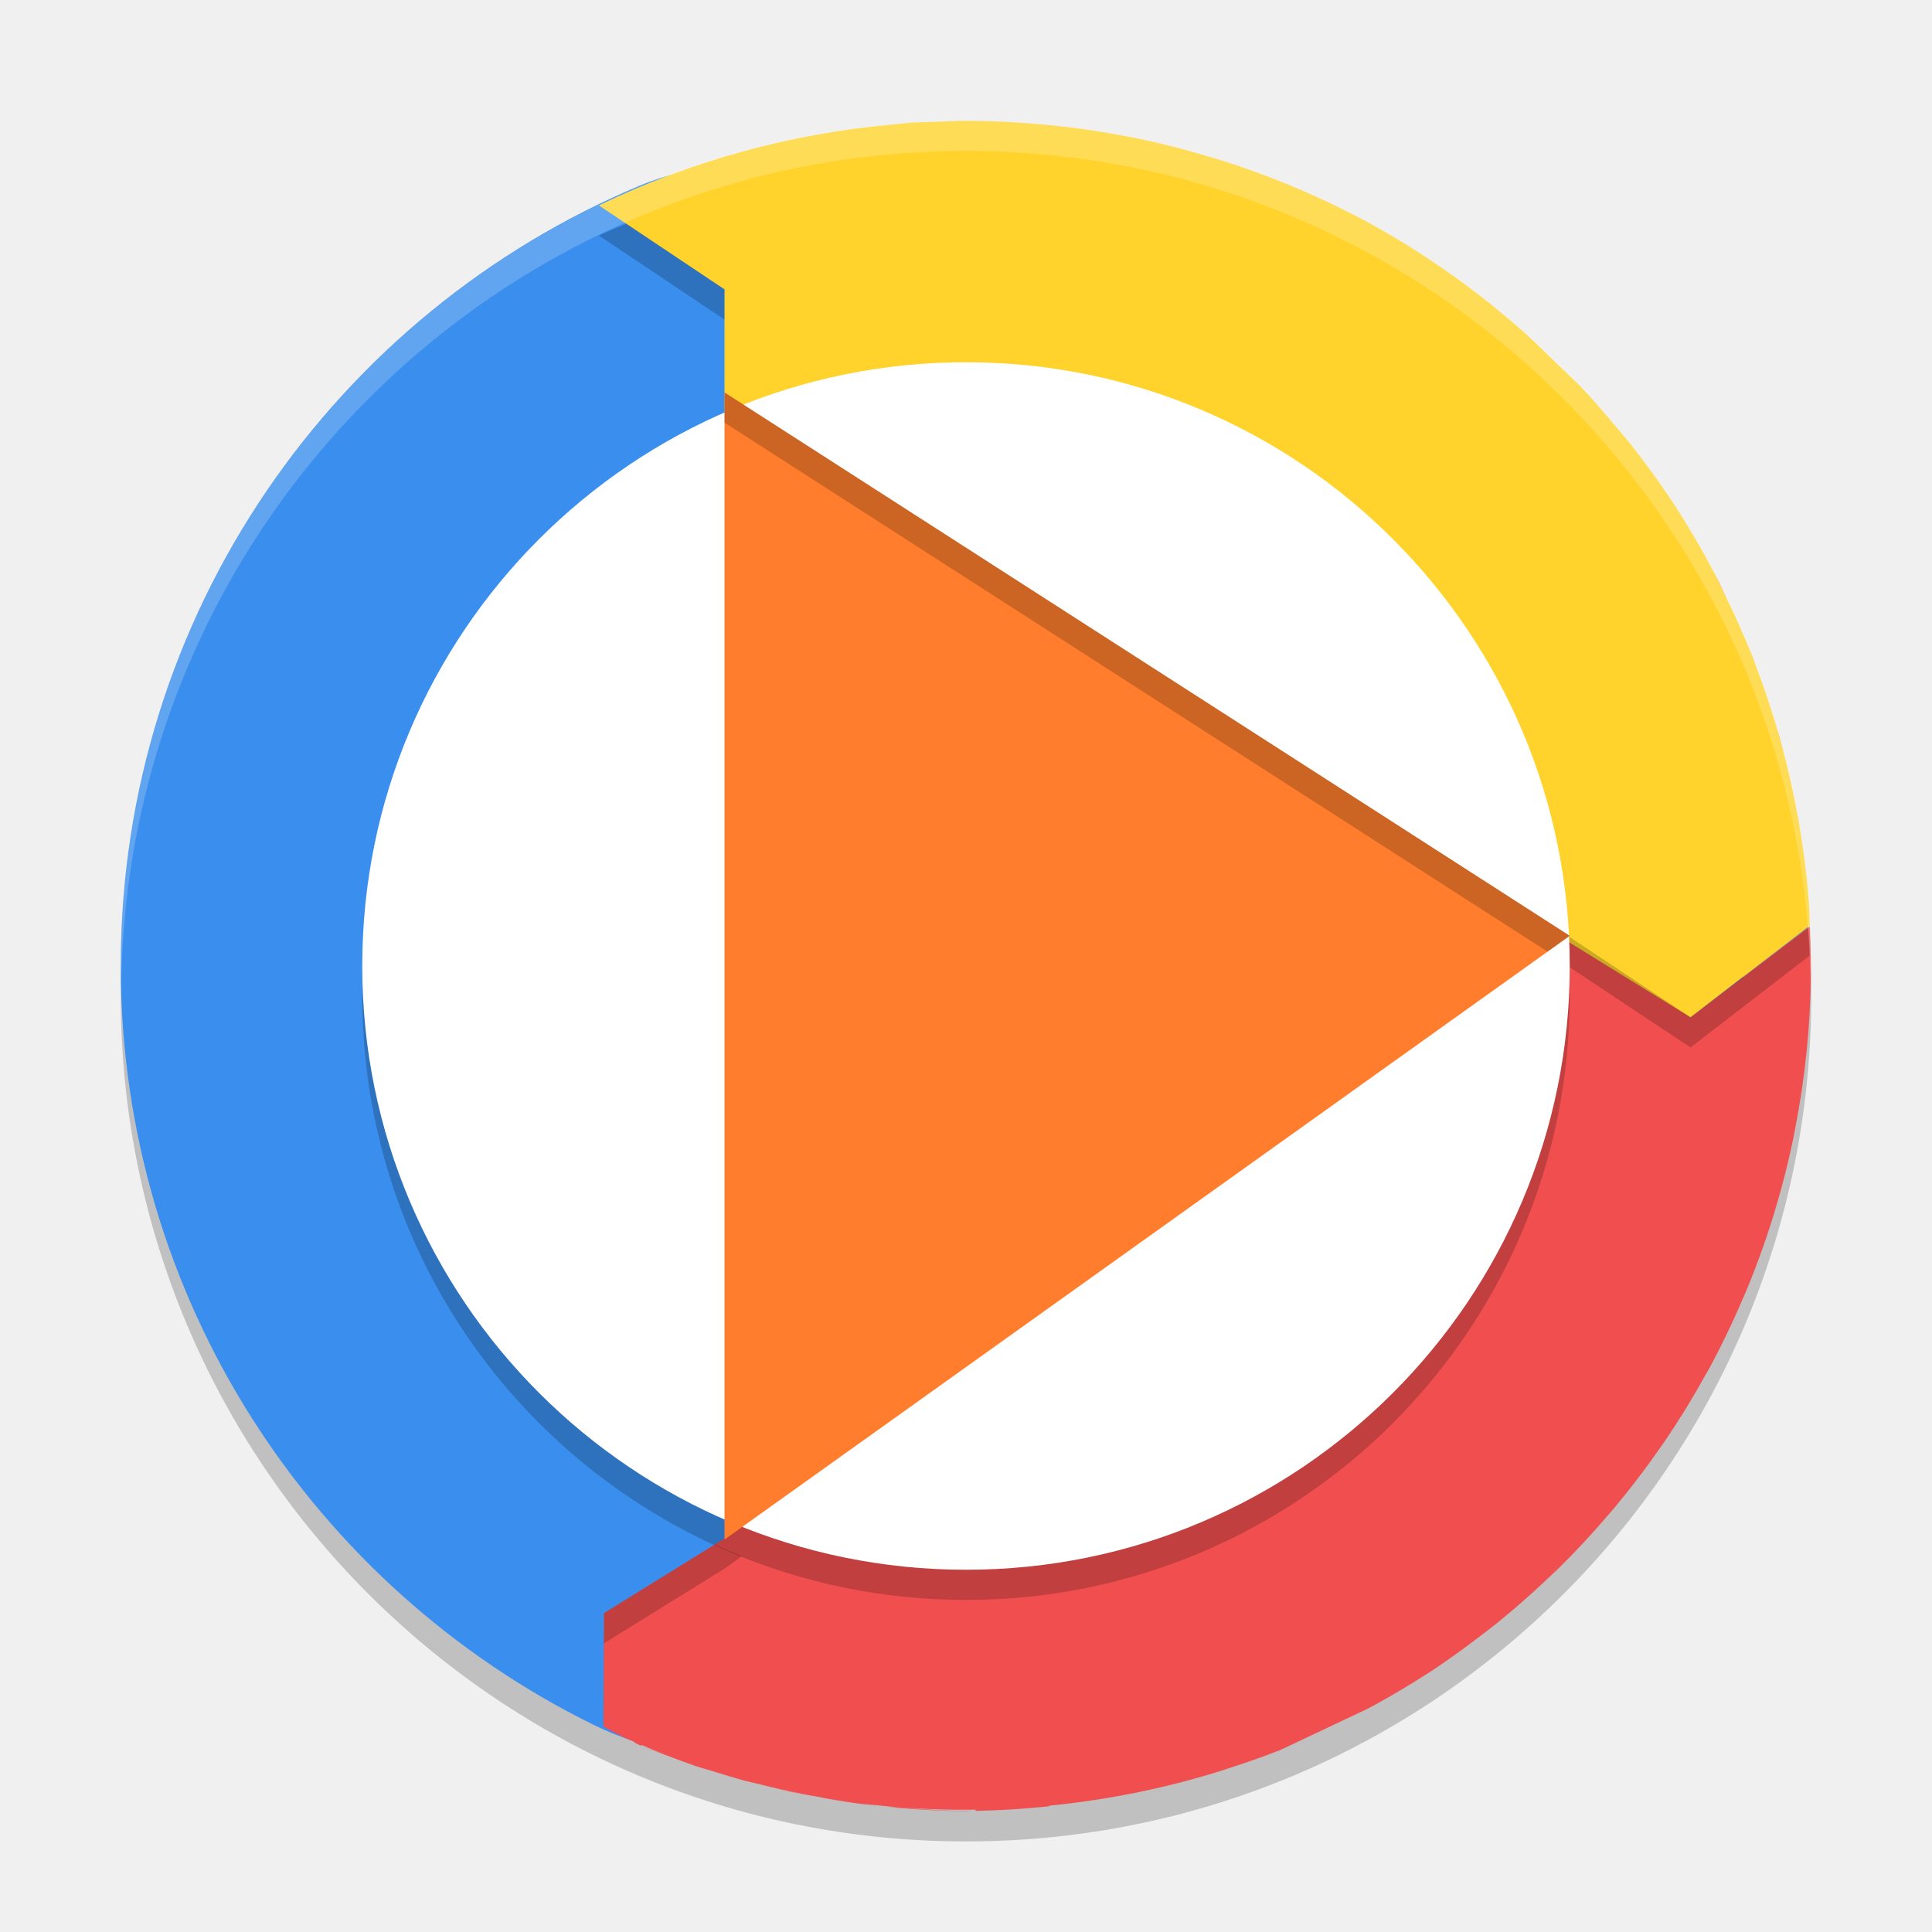
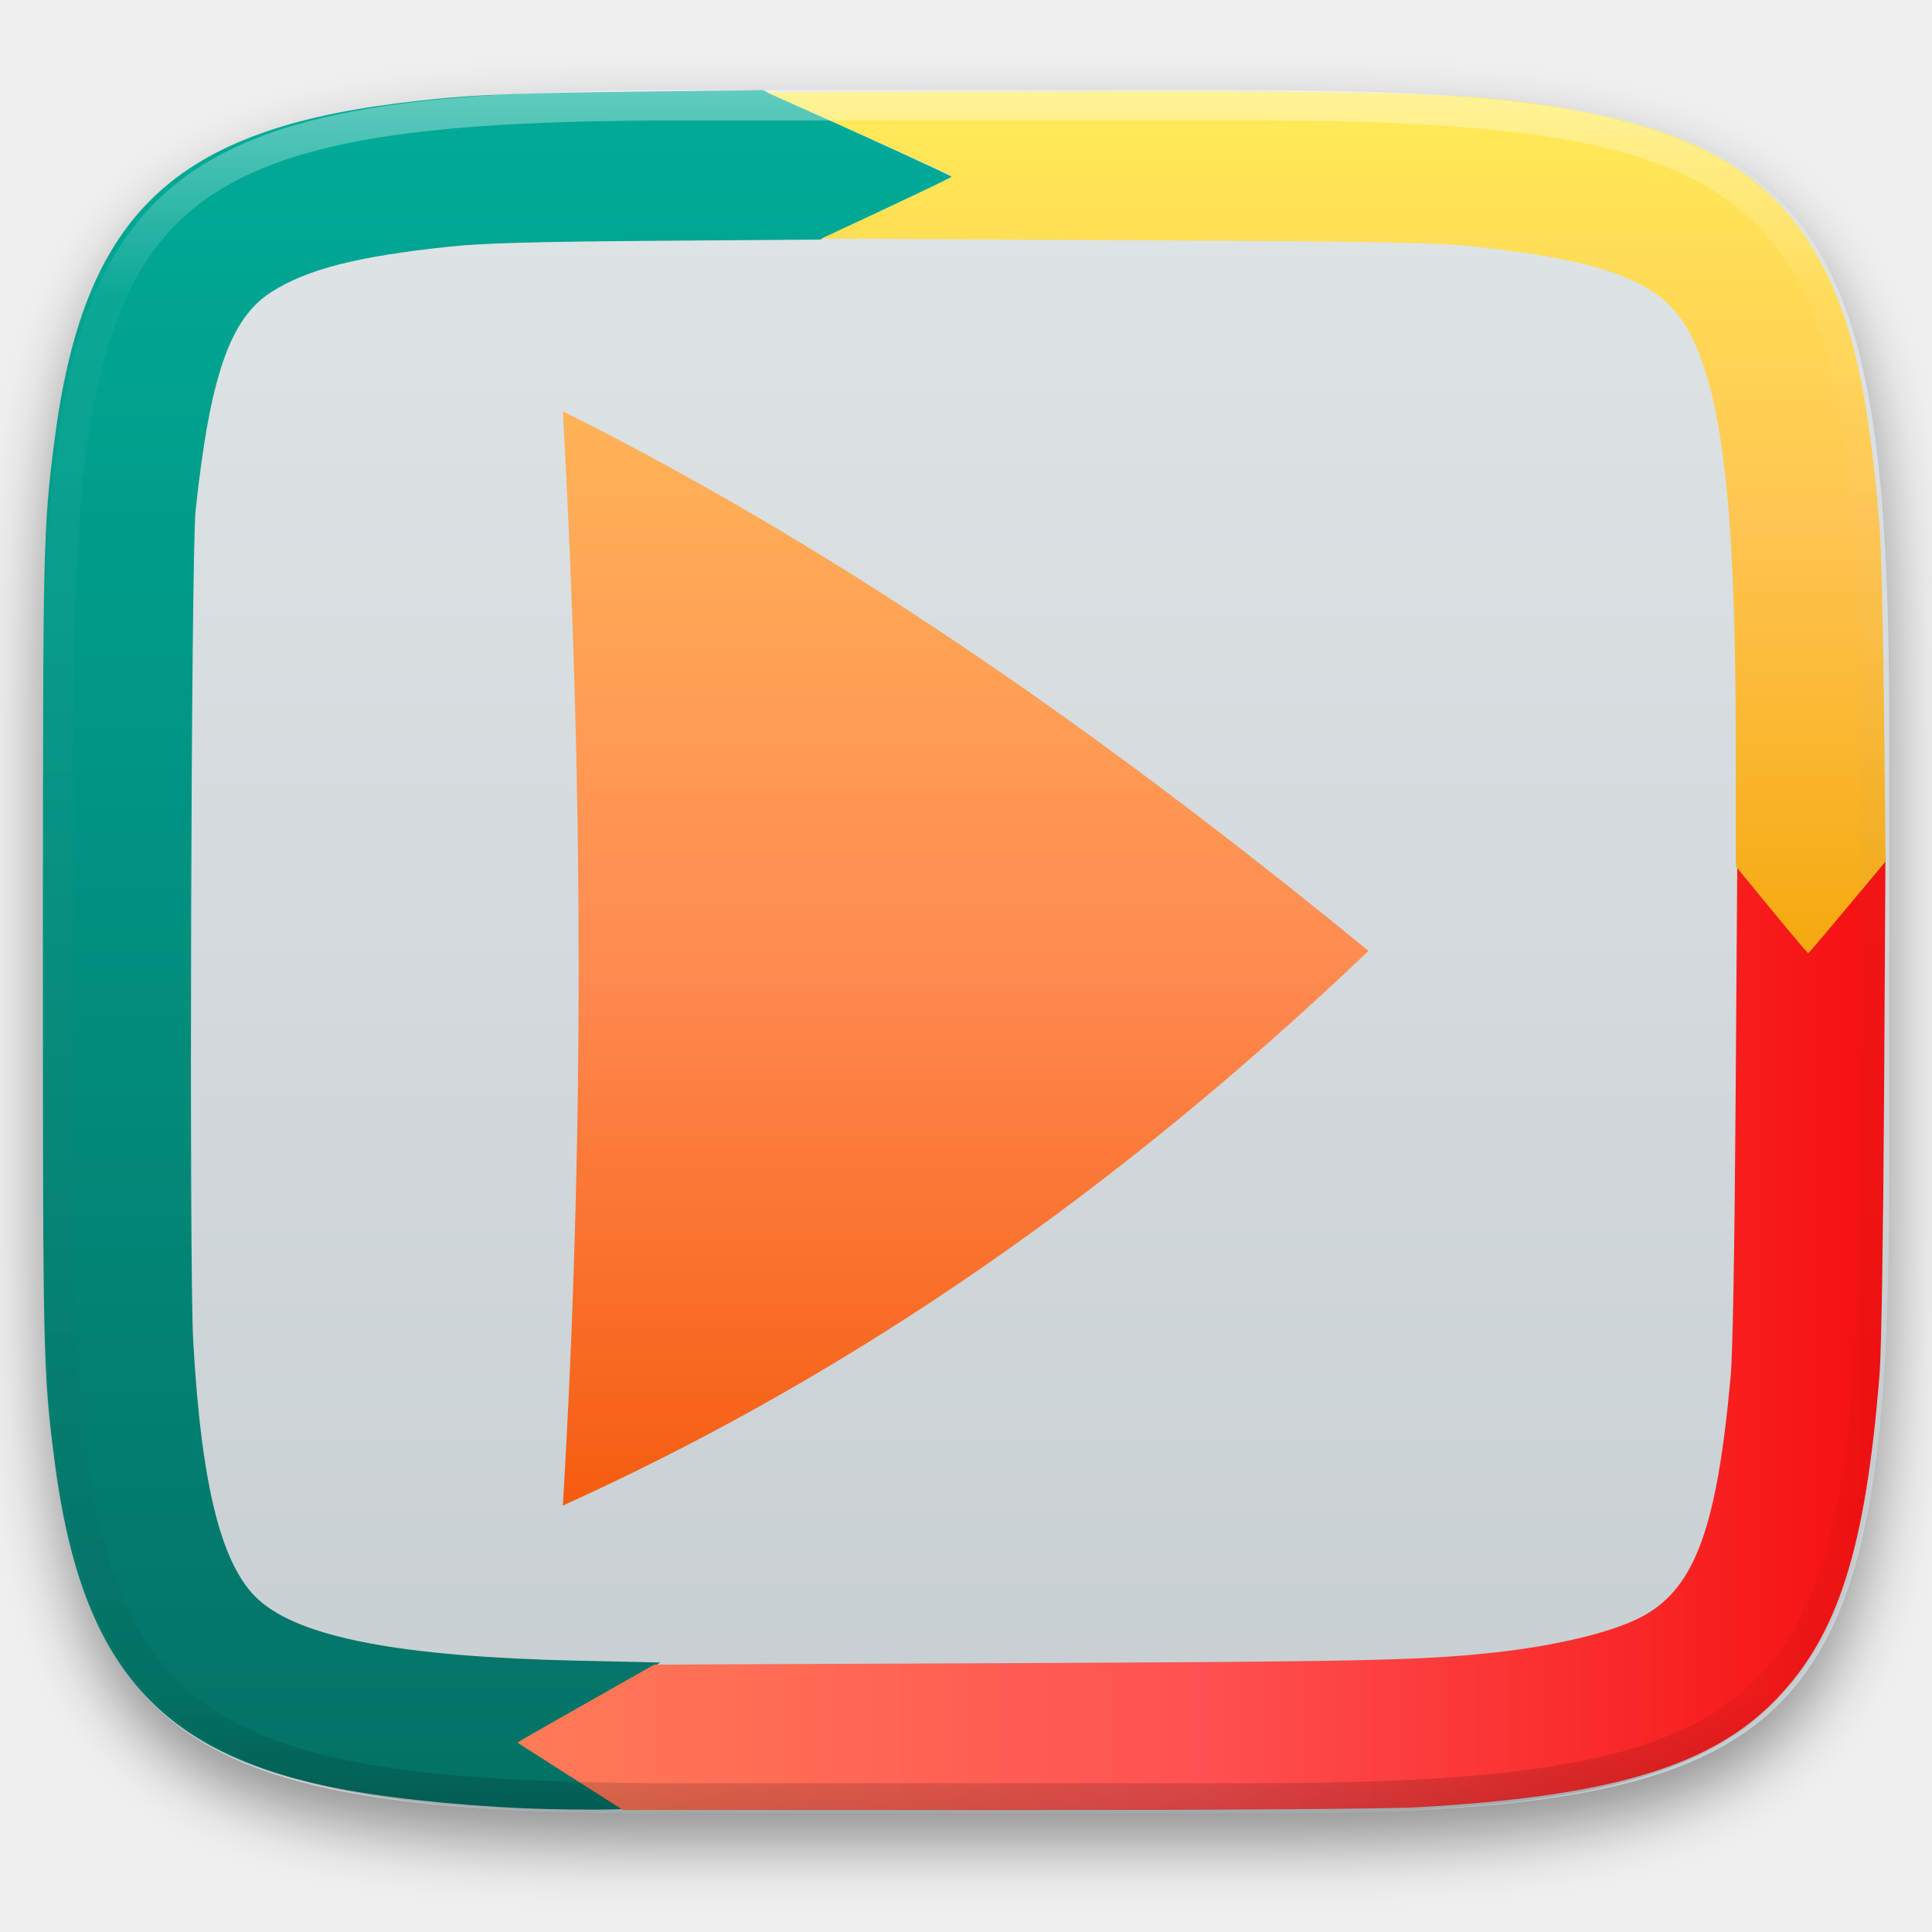
- <svg xmlns="http://www.w3.org/2000/svg" width="64" height="64" version="1.1" viewBox="0 0 64 64">
-   <circle style="fill:#ffffff" cx="24" cy="40" r="0" />
-   <circle style="opacity:0.2" cx="32" cy="33" r="28" />
-   <path style="fill:#3a8eed" d="m 57.748,32.564 c 0,15.468 -10.141,25.605 -25.615,25.605 -4.428,0 -8.73,0.804 -12.453,-1.024 C 10.393,52.584 4,43.034 4,31.992 4,20.344 11.113,10.357 21.233,6.134 c 3.32,-1.385 6.849,-0.091 10.671,-0.091 15.474,0 25.844,11.052 25.844,26.521 z" />
-   <path style="fill:#f14f4f" d="m 56.637,18.746 c 0.224,0.415 0.429,0.837 0.633,1.262 -0.07,-0.16 -0.142,-0.318 -0.215,-0.477 -0.05,-0.102 -0.094,-0.207 -0.145,-0.309 -0.09,-0.16 -0.181,-0.319 -0.273,-0.477 z m 1.301,2.75 c 0.072,0.18 0.15,0.358 0.219,0.539 -0.033,-0.088 -0.066,-0.176 -0.098,-0.266 -0.04,-0.091 -0.08,-0.183 -0.121,-0.273 z m 0.801,2.293 c 0.112,0.363 0.227,0.727 0.324,1.094 -0.014,-0.064 -0.028,-0.128 -0.043,-0.191 -0.029,-0.111 -0.059,-0.222 -0.09,-0.332 -0.062,-0.191 -0.126,-0.381 -0.191,-0.57 z m 0.785,3.141 c 0.026,0.142 0.058,0.283 0.082,0.426 -0.016,-0.093 -0.031,-0.185 -0.047,-0.277 -0.012,-0.05 -0.023,-0.099 -0.035,-0.148 z M 59.953,30.691 56,33.699 52,31 c -5.791,-0.502 -7.099,0.692 -7.027,2.5 l 1.605,-0.828 c 0,0 -9.245,8.97 -22.555,18.277 l -4.016,2.488 -0.016,3.746 c 0,0 -0.016,0.027 0.676,0.371 0.119,0.052 0.236,0.103 0.355,0.152 4.6e-4,0.006 -0.001,0.01 0,0.016 l -0.047,-0.02 c 0.148,0.072 0.09,0.052 0.293,0.148 l -0.07,-0.07 c 0.141,0.057 0.281,0.123 0.422,0.18 0.12,0.048 0.239,0.098 0.359,0.145 -0.224,-0.077 -0.446,-0.159 -0.668,-0.242 0.253,0.103 0.51,0.19 0.766,0.285 0.318,0.123 0.639,0.24 0.961,0.352 0.273,0.09 0.552,0.164 0.828,0.246 -0.354,-0.109 -0.707,-0.223 -1.059,-0.344 0.609,0.214 1.226,0.41 1.848,0.582 0.106,0.029 0.214,0.05 0.32,0.078 0.036,0.009 0.073,0.018 0.109,0.027 -0.028,-0.007 -0.055,-0.016 -0.082,-0.023 0.782,0.201 1.57,0.371 2.367,0.504 -0.063,-0.011 -0.128,-0.018 -0.191,-0.027 0.157,0.028 0.315,0.056 0.473,0.082 0.317,0.054 0.635,0.102 0.953,0.145 0.153,0.019 0.307,0.03 0.461,0.047 -0.239,-0.028 -0.48,-0.068 -0.719,-0.102 0.483,0.066 0.968,0.116 1.453,0.156 0.836,0.062 1.676,0.087 2.516,0.078 v 0.039 C 33.129,59.973 33.941,59.922 34.75,59.836 v -0.02 c 1.907,-0.188 3.796,-0.564 5.641,-1.137 0.095,-0.031 0.19,-0.062 0.285,-0.094 0.55,-0.178 1.1,-0.364 1.641,-0.578 0.024,-0.007 0.047,-0.016 0.07,-0.023 0.006,-0.003 0.01,-0.005 0.016,-0.008 0.958,-0.452 1.92,-0.909 2.918,-1.379 0.455,-0.244 0.903,-0.501 1.344,-0.77 0.134,-0.082 0.271,-0.163 0.402,-0.25 0.008,-0.005 0.016,-0.011 0.023,-0.016 0.112,-0.071 0.224,-0.14 0.336,-0.211 0.535,-0.356 1.057,-0.73 1.566,-1.121 0.116,-0.088 0.233,-0.175 0.348,-0.266 0.091,-0.069 0.179,-0.141 0.27,-0.211 0.563,-0.457 1.107,-0.935 1.633,-1.434 0.135,-0.126 0.269,-0.251 0.402,-0.379 0.561,-0.554 1.098,-1.131 1.609,-1.73 0.082,-0.093 0.162,-0.187 0.242,-0.281 0.533,-0.64 1.038,-1.303 1.512,-1.988 0.053,-0.076 0.108,-0.151 0.16,-0.227 0.469,-0.692 0.907,-1.405 1.312,-2.137 0.045,-0.08 0.092,-0.158 0.137,-0.238 0.417,-0.773 0.798,-1.566 1.141,-2.375 0.015,-0.034 0.032,-0.067 0.047,-0.102 0.701,-1.669 1.239,-3.403 1.605,-5.176 0.021,-0.103 0.038,-0.206 0.059,-0.309 0.329,-1.684 0.503,-3.394 0.52,-5.109 0.002,-0.351 -0.005,-0.702 -0.016,-1.055 -0.005,-0.175 -0.011,-0.349 -0.02,-0.523 z M 29.801,59.871 c -0.152,-0.011 -0.305,-0.013 -0.457,-0.027 0.137,0.014 0.273,0.031 0.41,0.043 0.727,0.065 1.457,0.101 2.188,0.109 0.026,1.86e-4 0.052,0.004 0.078,0.004 0.065,-0.002 0.13,-0.005 0.195,-0.008 -0.806,-0.005 -1.612,-0.046 -2.414,-0.121 z m -4.715,-0.781 c 0.635,0.165 1.274,0.306 1.918,0.426 -0.148,-0.026 -0.294,-0.054 -0.441,-0.082 -0.495,-0.098 -0.987,-0.218 -1.477,-0.344 z m -0.43,-0.105 c -0.265,-0.071 -0.526,-0.16 -0.789,-0.238 0.063,0.019 0.124,0.044 0.188,0.062 0.2,0.06 0.4,0.121 0.602,0.176 z" />
-   <path style="fill:#ffd32c" d="m 32.055,4.004 c -0.358,2.528e-4 -0.717,0.017 -1.074,0.031 A 28,28 0 0 0 30.203,4.062 C 29.993,4.077 29.784,4.104 29.574,4.125 A 28,28 0 0 0 19.84,6.805 L 24,9.586 V 15.188 l 4.941,0.543 -1.457,2.414 14.484,8.645 6.352,8.074 L 51.633,31 56,33.699 59.953,30.652 a 28,28 0 0 0 -0.023,-0.633 28,28 0 0 0 -0.32,-2.652 c -0.017,-0.1 -0.036,-0.201 -0.055,-0.301 a 28,28 0 0 0 -0.535,-2.387 c -0.028,-0.103 -0.057,-0.206 -0.086,-0.309 A 28,28 0 0 0 58.156,22.031 c -0.031,-0.085 -0.061,-0.17 -0.094,-0.254 a 28,28 0 0 0 -0.988,-2.207 c -0.057,-0.115 -0.105,-0.234 -0.164,-0.348 A 28,28 0 0 0 55.562,16.871 28,28 0 0 0 54.051,14.758 C 53.873,14.531 53.681,14.315 53.496,14.094 A 28,28 0 0 0 52.355,12.797 C 51.815,12.276 51.262,11.742 50.707,11.207 A 28,28 0 0 0 45.426,7.426 28,28 0 0 0 42.902,6.211 28,28 0 0 0 40.312,5.266 c -0.012,-0.004 -0.023,-0.008 -0.035,-0.012 -0.039,-0.012 -0.079,-0.02 -0.117,-0.031 a 28,28 0 0 0 -2.574,-0.656 c -0.008,-0.002 -0.015,-0.006 -0.023,-0.008 a 28,28 0 0 0 -0.105,-0.016 28,28 0 0 0 -2.496,-0.379 c -0.11,-0.011 -0.219,-0.021 -0.328,-0.031 a 28,28 0 0 0 -2.578,-0.129 z" />
-   <circle style="opacity:0.2" cx="32" cy="33" r="20" />
-   <path style="opacity:0.2" d="M 20.748,7.412 C 20.445,7.543 20.138,7.663 19.84,7.804 L 24,10.586 v -1 z M 59.891,30.699 56,33.699 51.633,30.801 v 1 L 56,34.699 59.953,31.652 c -0.005,-0.211 -0.013,-0.422 -0.023,-0.633 -0.01,-0.107 -0.027,-0.213 -0.039,-0.32 z" />
-   <circle style="fill:#ffffff" cx="32" cy="32" r="20" />
-   <path d="M 52,31 24,51 V 13 Z" style="fill:#ff7d2c" />
-   <path style="opacity:0.2" d="M 24 13 L 24 14 L 51.264 31.525 L 52 31 L 24 13 z" />
-   <path style="opacity:0.2;fill:#ffffff" d="M 32 4 A 28 28 0 0 0 4 32 A 28 28 0 0 0 4.018 32.492 A 28 28 0 0 1 32 5 A 28 28 0 0 1 59.975 32.492 A 28 28 0 0 0 60 32 A 28 28 0 0 0 32 4 z" />
-   <path style="opacity:0.2" d="m 23.678,51.164 -3.67,2.273 -0.016,3.746 c 0,0 0.004,0.002 0.004,0.002 l 0.012,-2.748 4.016,-2.488 c 0.191,-0.133 0.36,-0.263 0.549,-0.396 -0.301,-0.122 -0.6,-0.252 -0.895,-0.389 z" />
+ <svg xmlns="http://www.w3.org/2000/svg" style="isolation:isolate" viewBox="0 0 256 256" width="256" height="256">
+   <defs>
+     <filter id="GE3BOvSTuug6av1Xwh63JjACpLkTHT03" x="-200%" y="-200%" width="400%" height="400%" filterUnits="objectBoundingBox" color-interpolation-filters="sRGB">
+       <feGaussianBlur in="SourceGraphic" stdDeviation="4.294" />
+       <feOffset dx="0" dy="4" result="pf_100_offsetBlur" />
+       <feFlood flood-color="#000000" flood-opacity="0.4" />
+       <feComposite in2="pf_100_offsetBlur" operator="in" result="pf_100_dropShadow" />
+       <feBlend in="SourceGraphic" in2="pf_100_dropShadow" mode="normal" />
+     </filter>
+   </defs>
+   <g filter="url(#GE3BOvSTuug6av1Xwh63JjACpLkTHT03)">
+     <linearGradient id="_lgradient_360" x1="0" y1="0" x2="-1.8369701987210297e-16" y2="1" gradientTransform="matrix(244.648,0,0,228.338,5.68,11.95)" gradientUnits="userSpaceOnUse">
+       <stop offset="0%" stop-opacity="1" style="stop-color:rgb(224,229,231)" />
+       <stop offset="100%" stop-opacity="1" style="stop-color:rgb(199,206,210)" />
+     </linearGradient>
+     <path d=" M 165.689 11.95 C 239.745 11.95 250.328 22.507 250.328 96.494 L 250.328 155.745 C 250.328 229.731 239.745 240.288 165.689 240.288 L 90.319 240.288 C 16.264 240.288 5.68 229.731 5.68 155.745 L 5.68 96.494 C 5.68 22.507 16.264 11.95 90.319 11.95 L 165.689 11.95 Z " id="shape" fill="url(#_lgradient_360)" />
+   </g>
+   <g id="masked border">
+     <linearGradient id="_lgradient_361" x1="0.5" y1="1" x2="0.5" y2="0" gradientTransform="matrix(120.45,0,0,227.834,5.68,11.95)" gradientUnits="userSpaceOnUse">
+       <stop offset="0%" stop-opacity="1" style="stop-color:rgb(3,113,100)" />
+       <stop offset="100%" stop-opacity="1" style="stop-color:rgb(0,172,152)" />
+     </linearGradient>
+     <path d=" M 69.488 239.609 C 59.743 239.181 50.014 238.097 43.381 236.699 C 20.433 231.863 10.576 220.028 7.18 193.232 C 5.724 181.752 5.68 179.759 5.68 125.951 C 5.68 72.143 5.724 70.15 7.18 58.67 C 10.946 28.951 22.472 17.513 52.484 13.711 C 61.081 12.622 66.232 12.36 83.055 12.156 L 101.096 11.95 Q 126.264 23.312 126.129 23.449 Q 125.995 23.586 108.699 31.742 L 86.491 31.91 C 70.442 32.037 63.904 32.223 59.615 32.674 C 47.321 33.966 40.63 35.679 35.88 38.748 C 30.454 42.256 27.81 49.925 25.923 67.628 C 25.322 73.272 25.045 167.79 25.601 177.692 C 26.685 197.004 29.369 207.592 34.298 212.007 C 39.876 217.003 53.187 219.535 76.578 220.05 L 87.507 220.291 L 78.329 225.41 C 73.281 228.226 69.196 230.684 69.251 230.873 C 69.306 231.062 72.279 233.068 75.857 235.33 C 79.436 237.593 82.456 239.537 82.569 239.649 C 82.767 239.847 74.329 239.821 69.488 239.609 L 69.488 239.609 Z " id="path4594" fill="url(#_lgradient_361)" />
+     <linearGradient id="_lgradient_362" x1="0" y1="1" x2="1" y2="1" gradientTransform="matrix(181.269,0,0,126.296,68.565,113.55)" gradientUnits="userSpaceOnUse">
+       <stop offset="0%" stop-opacity="1" style="stop-color:rgb(255,123,87)" />
+       <stop offset="50%" stop-opacity="1" style="stop-color:rgb(255,81,81)" />
+       <stop offset="100%" stop-opacity="1" style="stop-color:rgb(245,15,15)" />
+     </linearGradient>
+     <path d=" M 68.566 230.908 Q 68.508 230.853 86.694 220.567 L 135.542 220.362 C 180.708 220.168 188.257 220.003 197.651 219.005 C 206.427 218.072 214.159 216.168 217.946 214.007 C 224.677 210.165 227.535 202.197 229.331 182.263 C 229.593 179.355 229.844 165.26 229.977 145.96 L 230.195 114.411 L 234.746 120.089 C 237.248 123.213 239.408 125.768 239.544 125.768 C 239.68 125.768 242.051 123.019 244.813 119.659 L 249.834 113.55 L 249.651 145.164 C 249.548 162.963 249.292 179.015 249.065 181.897 C 247.236 205.117 243.569 216.691 235.354 225.168 C 226.733 234.066 213.369 238.071 187.596 239.483 C 183.663 239.698 160.468 239.85 132.198 239.846 L 82.566 239.838 Q 68.623 230.963 68.566 230.908 Z " id="path4596" fill="url(#_lgradient_362)" />
+     <linearGradient id="_lgradient_363" x1="0" y1="0" x2="-1.8369701987210297e-16" y2="1" gradientTransform="matrix(148.268,0,0,114.21,101.582,12.094)" gradientUnits="userSpaceOnUse">
+       <stop offset="0%" stop-opacity="1" style="stop-color:rgb(255,236,87)" />
+       <stop offset="50%" stop-opacity="1" style="stop-color:rgb(255,197,81)" />
+       <stop offset="100%" stop-opacity="1" style="stop-color:rgb(245,169,15)" />
+     </linearGradient>
+     <path d=" M 230.012 114.804 L 230.005 99.035 C 229.991 67.689 228.304 52.507 223.905 44.135 C 220.385 37.436 213.333 34.609 195.274 32.657 C 190.471 32.137 183.444 32.011 149.223 31.827 L 108.84 31.611 L 117.491 27.589 C 122.249 25.376 126.147 23.479 126.153 23.373 C 126.159 23.267 120.633 20.716 113.873 17.705 L 101.582 12.231 L 140.109 12.119 C 188.163 11.98 197.411 12.355 210.632 14.979 C 229.537 18.731 239.42 26.793 244.62 42.707 C 246.64 48.889 248.087 57.687 249.049 69.639 C 249.259 72.254 249.526 83.114 249.641 93.773 L 249.85 114.153 Q 239.755 126.258 239.607 126.304 Q 239.458 126.351 230.012 114.804 Z " id="path4598" fill="url(#_lgradient_363)" />
+   </g>
+   <g opacity="0.4">
+     <linearGradient id="_lgradient_364" x1="0.517" y1="0" x2="0.517" y2="1" gradientTransform="matrix(244.65,0,0,228.34,5.68,11.95)" gradientUnits="userSpaceOnUse">
+       <stop offset="0%" stop-opacity="1" style="stop-color:rgb(255,255,255)" />
+       <stop offset="12.5%" stop-opacity="0.098" style="stop-color:rgb(255,255,255)" />
+       <stop offset="92.5%" stop-opacity="0.098" style="stop-color:rgb(0,0,0)" />
+       <stop offset="100%" stop-opacity="0.498" style="stop-color:rgb(0,0,0)" />
+     </linearGradient>
+     <path d=" M 165.068 11.951 C 169.396 11.941 173.724 11.991 178.052 12.089 C 181.927 12.167 185.803 12.315 189.678 12.541 C 193.131 12.737 196.583 13.022 200.026 13.395 C 203.085 13.73 206.144 14.181 209.174 14.741 C 211.889 15.243 214.574 15.881 217.22 16.657 C 219.62 17.355 221.971 18.219 224.243 19.241 C 226.358 20.184 228.384 21.304 230.302 22.591 C 232.142 23.829 233.863 25.244 235.437 26.806 C 237.001 28.378 238.417 30.088 239.656 31.925 C 240.945 33.841 242.066 35.865 243.02 37.967 C 244.043 40.247 244.909 42.585 245.617 44.972 C 246.394 47.615 247.034 50.297 247.535 53.009 C 248.096 56.035 248.548 59.081 248.883 62.136 C 249.257 65.575 249.542 69.014 249.739 72.462 C 249.965 76.323 250.112 80.194 250.201 84.055 C 250.289 88.378 250.339 92.701 250.329 97.014 L 250.329 155.226 C 250.339 159.549 250.289 163.862 250.201 168.185 C 250.112 172.056 249.965 175.917 249.739 179.778 C 249.542 183.226 249.257 186.675 248.883 190.104 C 248.548 193.159 248.096 196.215 247.535 199.241 C 247.034 201.943 246.394 204.625 245.617 207.268 C 244.909 209.655 244.043 212.003 243.02 214.273 C 242.066 216.385 240.945 218.399 239.656 220.315 C 238.417 222.152 237.001 223.872 235.437 225.434 C 233.863 226.996 232.142 228.411 230.302 229.649 C 228.384 230.936 226.358 232.056 224.243 232.999 C 221.971 234.021 219.62 234.885 217.22 235.593 C 214.574 236.369 211.889 237.007 209.174 237.499 C 206.144 238.068 203.085 238.51 200.026 238.845 C 196.583 239.218 193.131 239.503 189.678 239.699 C 185.803 239.925 181.927 240.073 178.052 240.161 C 173.724 240.249 169.396 240.299 165.068 240.289 L 90.942 240.289 C 86.614 240.299 82.286 240.249 77.958 240.161 C 74.083 240.073 70.207 239.925 66.332 239.699 C 62.879 239.503 59.427 239.218 55.984 238.845 C 52.925 238.51 49.866 238.068 46.836 237.499 C 44.121 237.007 41.436 236.369 38.79 235.593 C 36.39 234.885 34.039 234.021 31.767 232.999 C 29.652 232.056 27.626 230.936 25.708 229.649 C 23.868 228.411 22.147 226.996 20.573 225.434 C 19.009 223.872 17.593 222.152 16.354 220.315 C 15.065 218.399 13.944 216.385 12.99 214.273 C 11.967 212.003 11.101 209.655 10.393 207.268 C 9.616 204.625 8.976 201.943 8.475 199.241 C 7.914 196.215 7.462 193.159 7.127 190.104 C 6.753 186.675 6.468 183.226 6.271 179.778 C 6.045 175.917 5.898 172.056 5.809 168.185 C 5.721 163.862 5.671 159.549 5.681 155.226 L 5.681 97.014 C 5.671 92.701 5.721 88.378 5.809 84.055 C 5.898 80.194 6.045 76.323 6.271 72.462 C 6.468 69.014 6.753 65.575 7.127 62.136 C 7.462 59.081 7.914 56.035 8.475 53.009 C 8.976 50.297 9.616 47.615 10.393 44.972 C 11.101 42.585 11.967 40.247 12.99 37.967 C 13.944 35.865 15.065 33.841 16.354 31.925 C 17.593 30.088 19.009 28.378 20.573 26.806 C 22.147 25.244 23.868 23.829 25.708 22.591 C 27.626 21.304 29.652 20.184 31.767 19.241 C 34.039 18.219 36.39 17.355 38.79 16.657 C 41.436 15.881 44.121 15.243 46.836 14.741 C 49.866 14.181 52.925 13.73 55.984 13.395 C 59.427 13.022 62.879 12.737 66.332 12.541 C 70.207 12.315 74.083 12.167 77.958 12.089 C 82.286 11.991 86.614 11.941 90.942 11.951 L 165.068 11.951 Z  M 165.078 15.96 C 169.376 15.95 173.675 15.999 177.973 16.087 C 181.8 16.176 185.626 16.323 189.452 16.539 C 192.836 16.736 196.219 17.011 199.583 17.384 C 202.554 17.699 205.515 18.131 208.446 18.681 C 211.023 19.153 213.58 19.762 216.099 20.499 C 218.322 21.147 220.495 21.953 222.6 22.896 C 224.509 23.751 226.338 24.763 228.069 25.922 C 229.692 27.013 231.207 28.26 232.594 29.646 C 233.981 31.031 235.23 32.544 236.332 34.165 C 237.492 35.894 238.506 37.712 239.361 39.608 C 240.306 41.72 241.112 43.892 241.761 46.102 C 242.509 48.617 243.109 51.162 243.591 53.736 C 244.132 56.664 244.565 59.611 244.889 62.578 C 245.263 65.938 245.539 69.308 245.735 72.688 C 245.952 76.51 246.109 80.322 246.188 84.144 C 246.276 88.437 246.325 92.721 246.325 97.014 C 246.325 97.014 246.325 97.014 246.325 97.014 L 246.325 155.226 C 246.325 155.226 246.325 155.226 246.325 155.226 C 246.325 159.519 246.276 163.803 246.188 168.096 C 246.109 171.918 245.952 175.74 245.735 179.552 C 245.539 182.932 245.263 186.302 244.889 189.672 C 244.565 192.629 244.132 195.576 243.591 198.504 C 243.109 201.078 242.509 203.623 241.761 206.138 C 241.112 208.358 240.306 210.52 239.361 212.632 C 238.506 214.528 237.492 216.356 236.332 218.075 C 235.23 219.706 233.981 221.219 232.594 222.604 C 231.207 223.98 229.692 225.227 228.069 226.318 C 226.338 227.477 224.509 228.489 222.6 229.344 C 220.495 230.297 218.322 231.093 216.099 231.741 C 213.58 232.478 211.023 233.087 208.446 233.559 C 205.515 234.109 202.554 234.541 199.583 234.865 C 196.219 235.229 192.836 235.514 189.452 235.701 C 185.626 235.917 181.8 236.074 177.973 236.153 C 173.675 236.251 169.376 236.29 165.078 236.29 C 165.078 236.29 165.078 236.29 165.068 236.29 L 90.942 236.29 C 90.932 236.29 90.932 236.29 90.932 236.29 C 86.634 236.29 82.335 236.251 78.037 236.153 C 74.21 236.074 70.384 235.917 66.558 235.701 C 63.174 235.514 59.791 235.229 56.427 234.865 C 53.456 234.541 50.495 234.109 47.564 233.559 C 44.987 233.087 42.43 232.478 39.911 231.741 C 37.688 231.093 35.515 230.297 33.41 229.344 C 31.501 228.489 29.672 227.477 27.941 226.318 C 26.318 225.227 24.803 223.98 23.416 222.604 C 22.029 221.219 20.78 219.706 19.678 218.075 C 18.518 216.356 17.504 214.528 16.649 212.632 C 15.704 210.52 14.898 208.358 14.249 206.138 C 13.501 203.623 12.901 201.078 12.419 198.504 C 11.878 195.576 11.445 192.629 11.121 189.672 C 10.747 186.302 10.472 182.932 10.275 179.552 C 10.058 175.74 9.901 171.918 9.822 168.096 C 9.734 163.803 9.685 159.519 9.685 155.226 C 9.685 155.226 9.685 155.226 9.685 155.226 L 9.685 97.014 C 9.685 97.014 9.685 97.014 9.685 97.014 C 9.685 92.721 9.734 88.437 9.822 84.144 C 9.901 80.322 10.058 76.51 10.275 72.688 C 10.472 69.308 10.747 65.938 11.121 62.578 C 11.445 59.611 11.878 56.664 12.419 53.736 C 12.901 51.162 13.501 48.617 14.249 46.102 C 14.898 43.892 15.704 41.72 16.649 39.608 C 17.504 37.712 18.518 35.894 19.678 34.165 C 20.78 32.544 22.029 31.031 23.416 29.646 C 24.803 28.26 26.318 27.013 27.941 25.922 C 29.672 24.763 31.501 23.751 33.41 22.896 C 35.515 21.953 37.688 21.147 39.911 20.499 C 42.43 19.762 44.987 19.153 47.564 18.681 C 50.495 18.131 53.456 17.699 56.427 17.384 C 59.791 17.011 63.174 16.736 66.558 16.539 C 70.384 16.323 74.21 16.176 78.037 16.087 C 82.335 15.999 86.634 15.95 90.932 15.96 C 90.932 15.96 90.932 15.96 90.942 15.96 L 165.068 15.96 C 165.078 15.96 165.078 15.96 165.078 15.96 Z " fill-rule="evenodd" id="highlight" fill="url(#_lgradient_364)" />
+   </g>
+   <g id="icons" />
+   <linearGradient id="_lgradient_365" x1="0" y1="0" x2="-1.8369701987210297e-16" y2="1" gradientTransform="matrix(106.754,0,0,145,74.579,54.5)" gradientUnits="userSpaceOnUse">
+     <stop offset="0%" stop-opacity="1" style="stop-color:rgb(255,179,87)" />
+     <stop offset="50%" stop-opacity="1" style="stop-color:rgb(255,139,81)" />
+     <stop offset="100%" stop-opacity="1" style="stop-color:rgb(245,92,15)" />
+   </linearGradient>
+   <path d=" M 181.333 126 C 144.203 161.395 108.687 184.027 74.579 199.5 C 77.366 152.944 77.376 104.621 74.579 54.5 C 113.749 74.05 149.285 99.77 181.333 126 Z " id="Path" fill="url(#_lgradient_365)" />
</svg>
